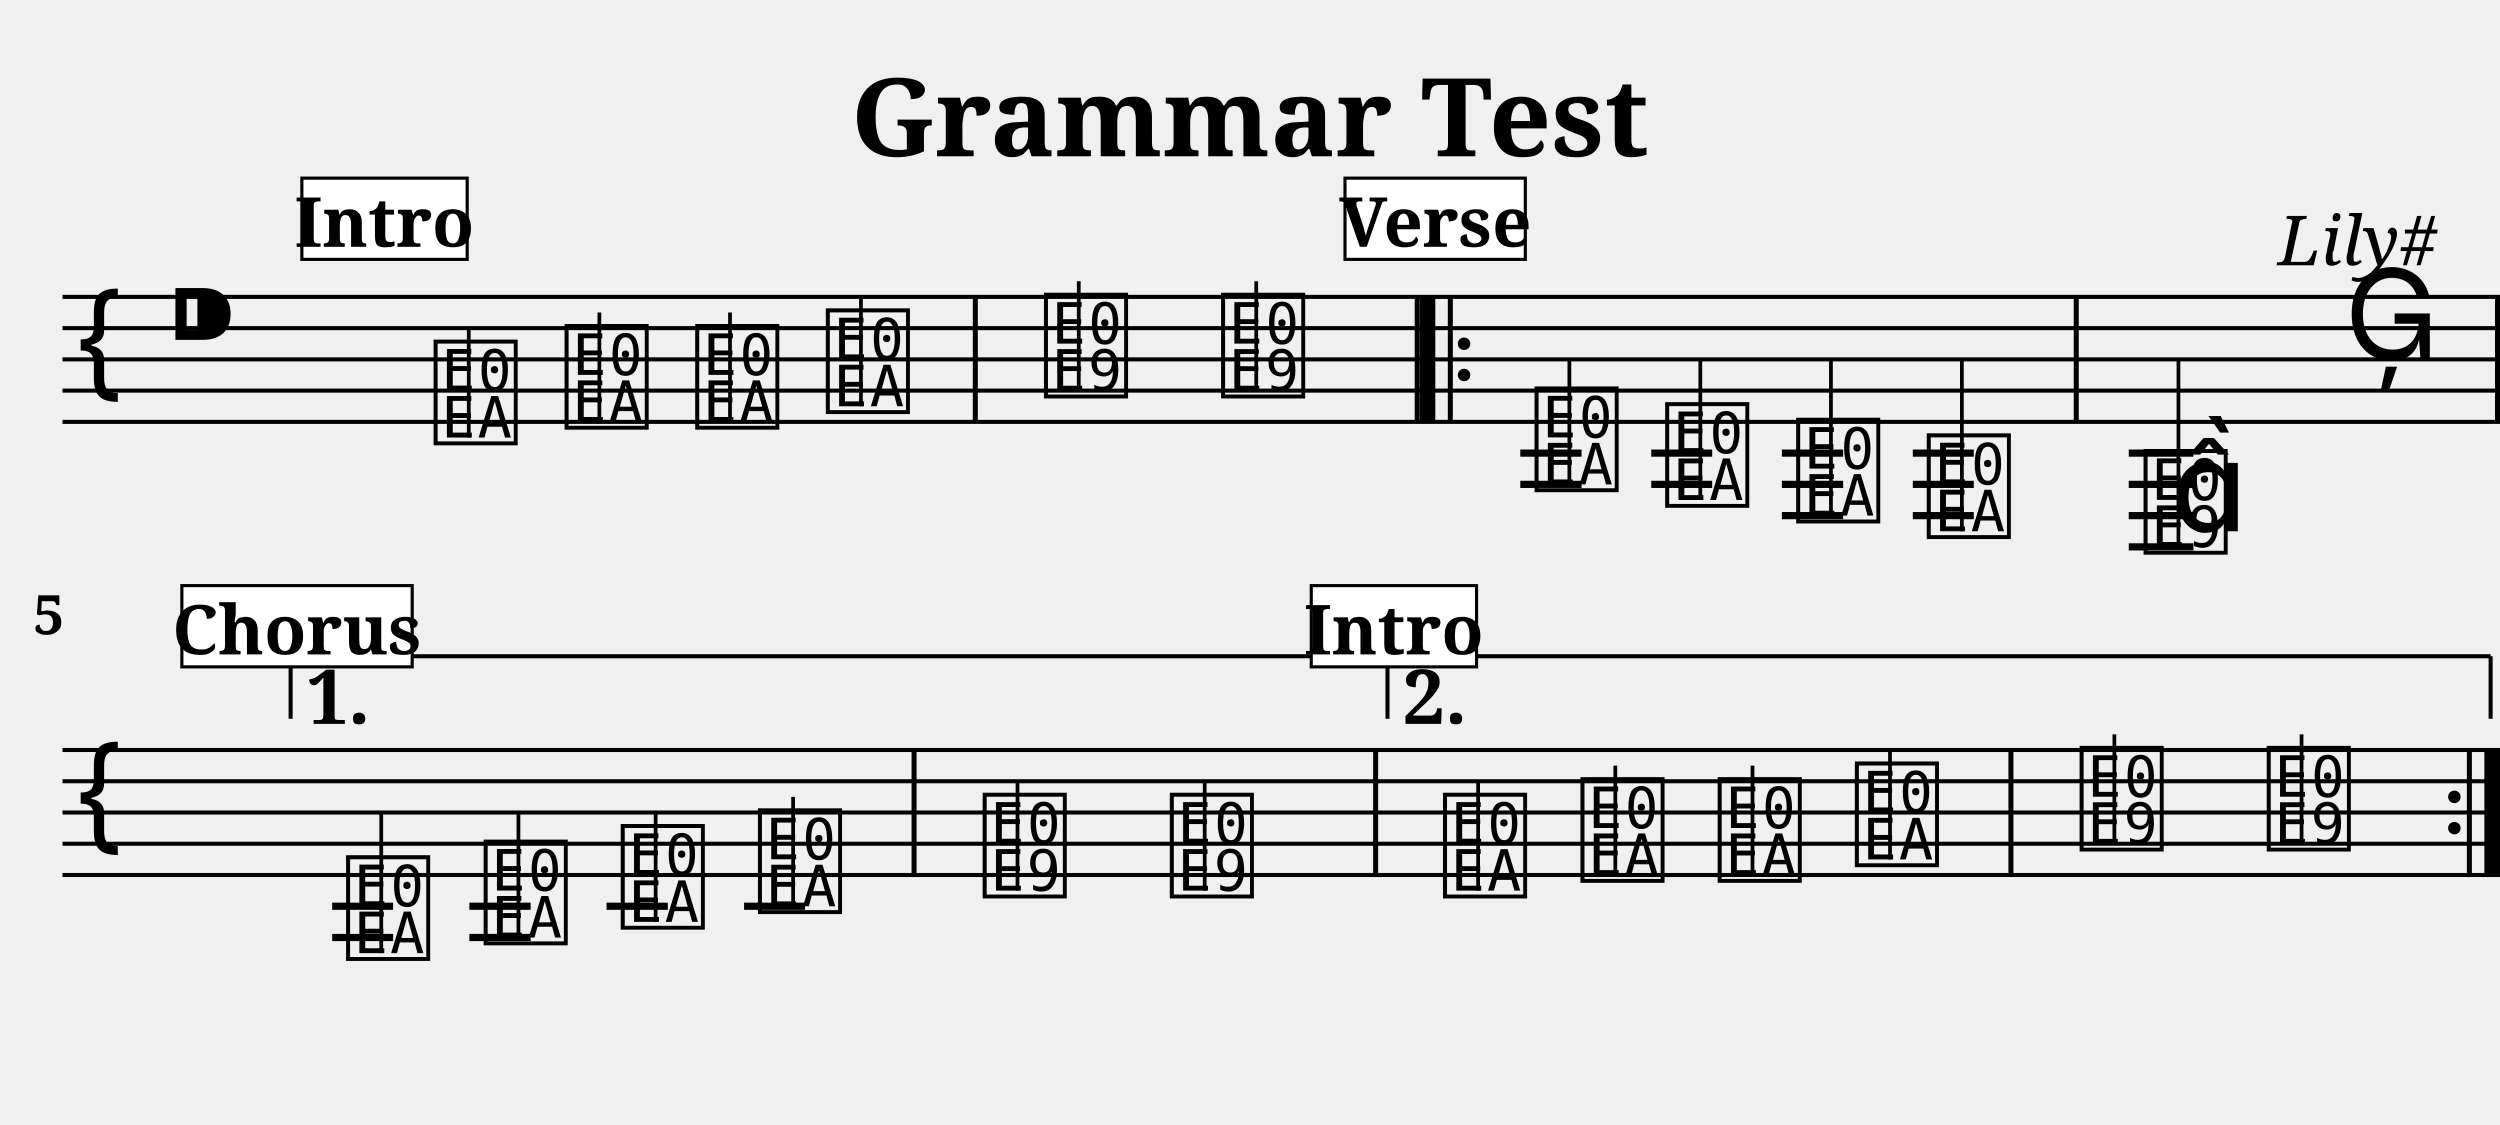
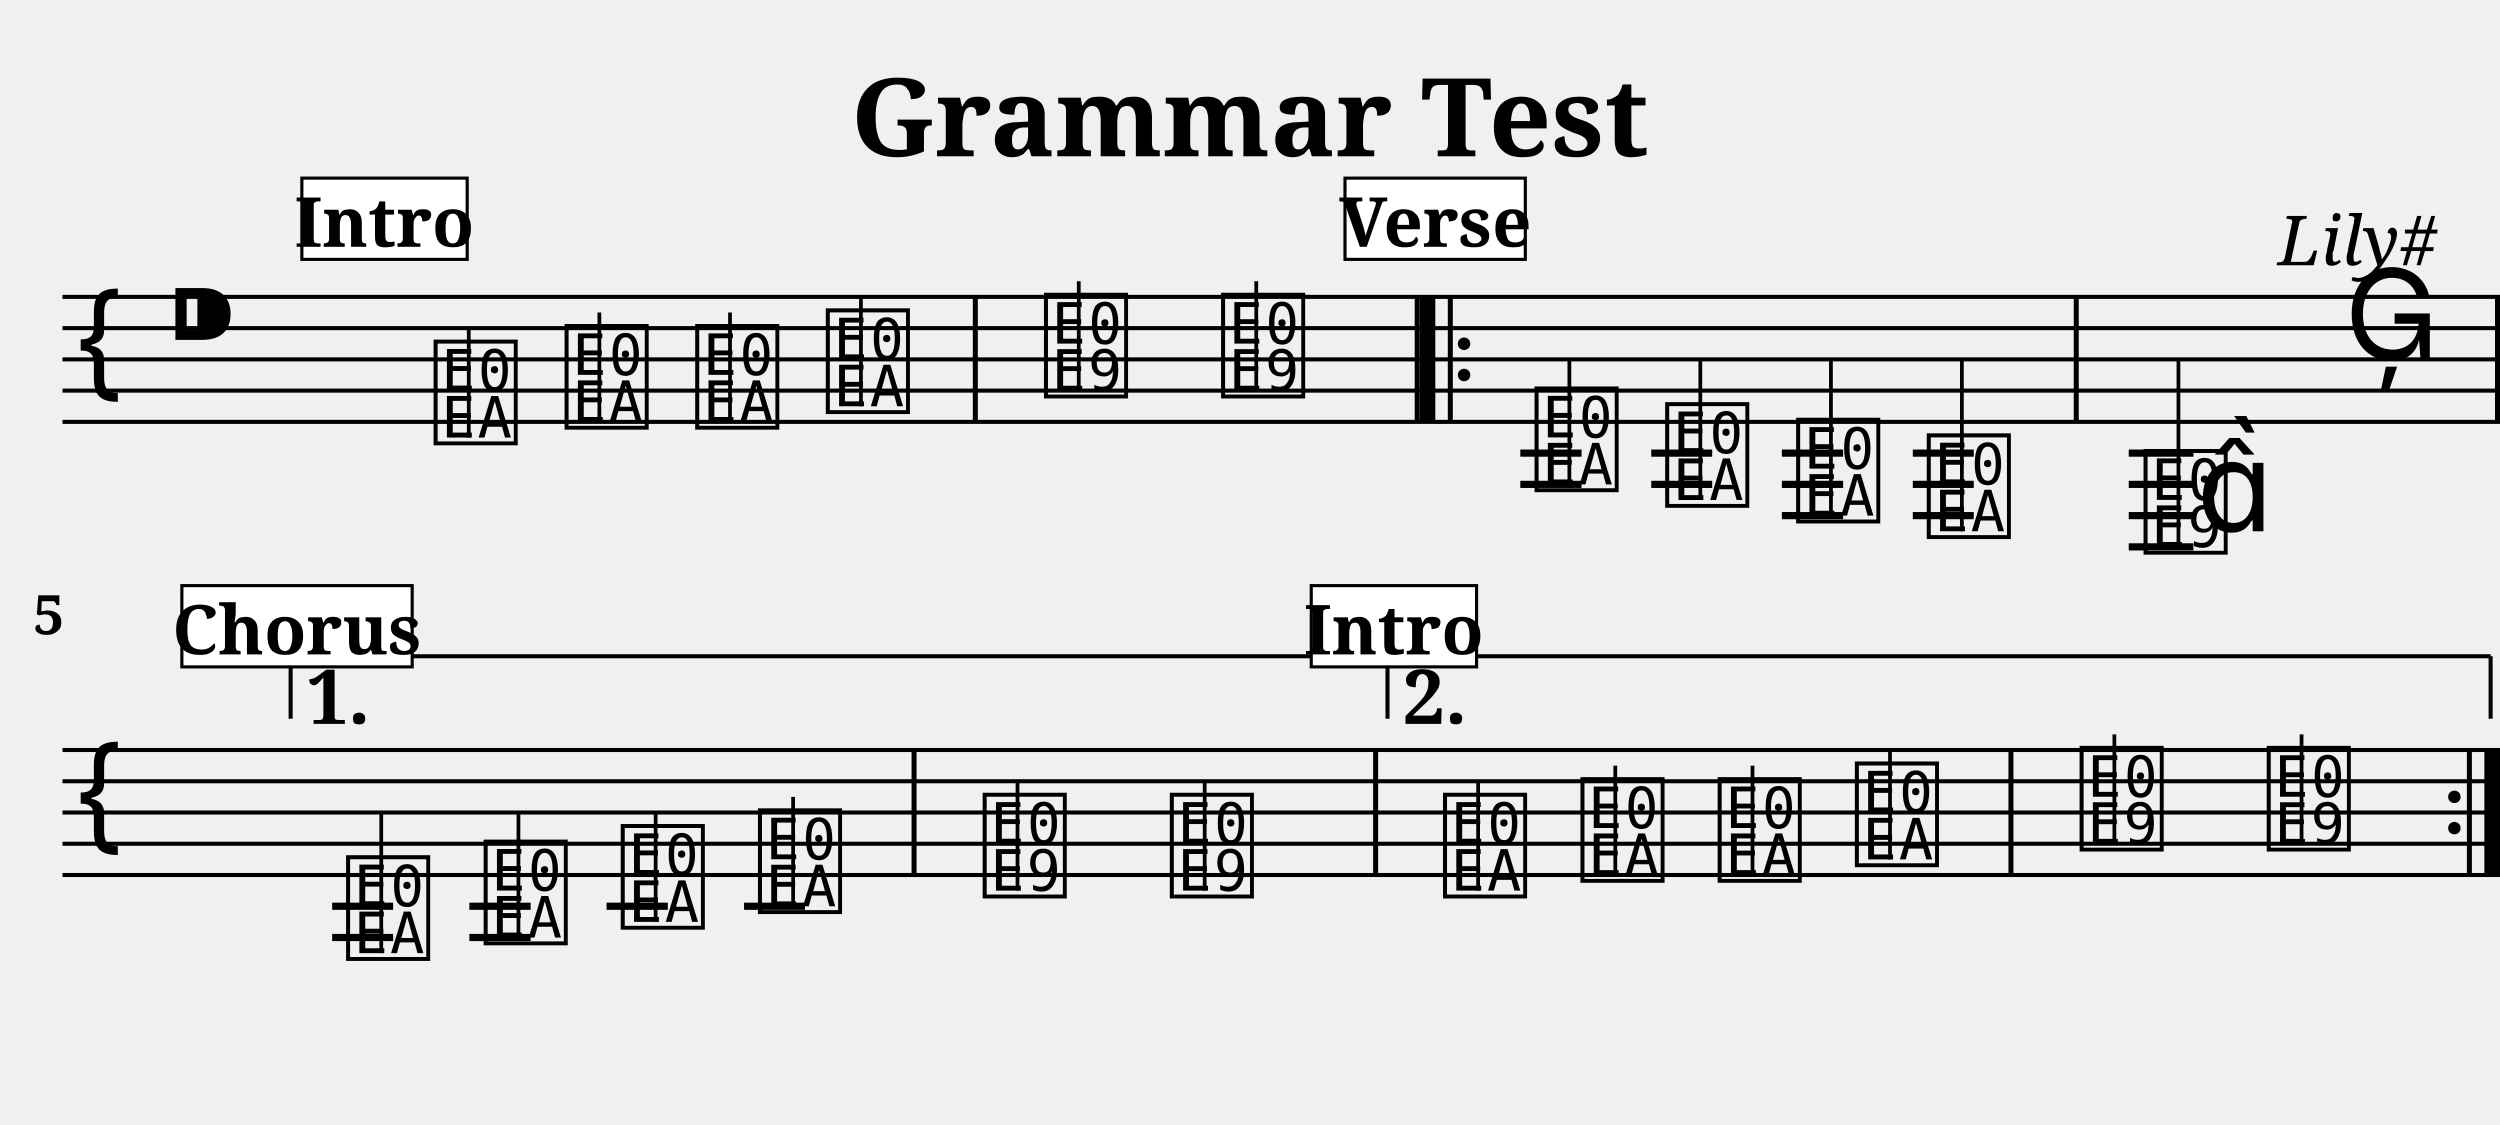
<svg xmlns="http://www.w3.org/2000/svg" width="800.0" height="360.0" viewBox="0 0 80.00 36.00">
  <style>
  @font-face { font-family: 'Emmentaler'; src: local('Emmentaler'); }
  .music { font-family: 'Emmentaler', serif; }
</style>
  <text x="40.00" y="5.00" font-size="3.49" font-family="serif" font-weight="bold" text-anchor="middle">Grammar Test</text>
  <text x="78.00" y="8.49" font-size="2.20" font-family="serif" font-style="italic" text-anchor="end">Lily#</text>
  <g transform="translate(2.00,0.00) scale(1,1)">
    <line x1="0.00" y1="9.50" x2="78.00" y2="9.50" stroke="#000000" stroke-width="0.130" />
    <line x1="0.00" y1="10.50" x2="78.00" y2="10.50" stroke="#000000" stroke-width="0.130" />
    <line x1="0.00" y1="11.50" x2="78.00" y2="11.50" stroke="#000000" stroke-width="0.130" />
    <line x1="0.00" y1="12.50" x2="78.00" y2="12.50" stroke="#000000" stroke-width="0.130" />
    <line x1="0.00" y1="13.50" x2="78.00" y2="13.50" stroke="#000000" stroke-width="0.130" />
    <text class="music" x="0.30" y="12.50" font-size="4.00"></text>
    <text class="music" x="3.30" y="11.50" font-size="4.00"></text>
    <text class="music" x="11.75" y="14.00" font-size="4.00" data-pos="127"></text>
    <line x1="13.00" y1="14.00" x2="13.00" y2="10.50" stroke="#000000" stroke-width="0.120" />
    <text class="music" x="15.94" y="13.50" font-size="4.00" data-pos="130"></text>
    <line x1="17.18" y1="13.50" x2="17.18" y2="10.00" stroke="#000000" stroke-width="0.120" />
    <text class="music" x="20.12" y="13.50" font-size="4.00" data-pos="132"></text>
    <line x1="21.36" y1="13.50" x2="21.36" y2="10.00" stroke="#000000" stroke-width="0.120" />
    <text class="music" x="24.30" y="13.00" font-size="4.00" data-pos="134"></text>
    <line x1="25.55" y1="13.00" x2="25.55" y2="9.50" stroke="#000000" stroke-width="0.120" />
    <text class="music" x="31.28" y="12.50" font-size="4.00" data-pos="138"></text>
    <line x1="32.52" y1="12.50" x2="32.52" y2="9.00" stroke="#000000" stroke-width="0.120" />
    <text class="music" x="36.95" y="12.50" font-size="4.00" data-pos="141"></text>
    <line x1="38.20" y1="12.50" x2="38.20" y2="9.00" stroke="#000000" stroke-width="0.120" />
    <text class="music" x="46.98" y="15.50" font-size="4.00" data-pos="162"></text>
    <line x1="48.22" y1="15.50" x2="48.22" y2="11.50" stroke="#000000" stroke-width="0.120" />
    <text class="music" x="51.16" y="16.00" font-size="4.00" data-pos="165"></text>
    <line x1="52.41" y1="16.00" x2="52.41" y2="11.50" stroke="#000000" stroke-width="0.120" />
    <text class="music" x="55.35" y="16.50" font-size="4.00" data-pos="167"></text>
    <line x1="56.59" y1="16.50" x2="56.59" y2="11.50" stroke="#000000" stroke-width="0.120" />
    <text class="music" x="59.53" y="17.00" font-size="4.00" data-pos="169"></text>
    <line x1="60.78" y1="17.00" x2="60.78" y2="11.50" stroke="#000000" stroke-width="0.120" />
    <text class="music" x="66.47" y="17.50" font-size="4.00" data-pos="173"></text>
    <line x1="67.71" y1="17.50" x2="67.71" y2="11.50" stroke="#000000" stroke-width="0.120" />
-     <text class="music" x="67.47" y="17.00" font-size="4.00"></text>
+     <text class="music" x="68.29" y="17.00" font-size="4.00"></text>
    <text class="music" x="73.02" y="11.50" font-size="4.00" data-pos="177"></text>
    <line x1="46.65" y1="14.50" x2="48.61" y2="14.50" stroke="#000000" stroke-width="0.230" />
    <line x1="46.65" y1="15.50" x2="48.61" y2="15.50" stroke="#000000" stroke-width="0.230" />
    <line x1="50.84" y1="14.50" x2="52.79" y2="14.50" stroke="#000000" stroke-width="0.230" />
    <line x1="50.84" y1="15.50" x2="52.79" y2="15.50" stroke="#000000" stroke-width="0.230" />
    <line x1="55.02" y1="14.50" x2="56.98" y2="14.50" stroke="#000000" stroke-width="0.230" />
    <line x1="55.02" y1="15.50" x2="56.98" y2="15.50" stroke="#000000" stroke-width="0.230" />
    <line x1="55.02" y1="16.50" x2="56.98" y2="16.50" stroke="#000000" stroke-width="0.230" />
    <line x1="59.21" y1="14.50" x2="61.16" y2="14.50" stroke="#000000" stroke-width="0.230" />
    <line x1="59.21" y1="15.50" x2="61.16" y2="15.50" stroke="#000000" stroke-width="0.230" />
    <line x1="59.21" y1="16.50" x2="61.16" y2="16.50" stroke="#000000" stroke-width="0.230" />
    <line x1="66.12" y1="14.50" x2="68.19" y2="14.50" stroke="#000000" stroke-width="0.230" />
    <line x1="66.12" y1="15.50" x2="68.19" y2="15.50" stroke="#000000" stroke-width="0.230" />
    <line x1="66.12" y1="16.50" x2="68.19" y2="16.50" stroke="#000000" stroke-width="0.230" />
    <line x1="66.12" y1="17.50" x2="68.19" y2="17.50" stroke="#000000" stroke-width="0.230" />
    <rect x="29.13" y="9.50" width="0.16" height="4.00" fill="#000000" />
    <rect x="43.27" y="9.50" width="0.16" height="4.00" fill="#000000" />
    <rect x="43.43" y="9.50" width="0.50" height="4.00" fill="#000000" />
    <rect x="44.33" y="9.50" width="0.16" height="4.00" fill="#000000" />
    <circle cx="44.85" cy="11.00" r="0.20" fill="#000000" />
    <circle cx="44.85" cy="12.00" r="0.20" fill="#000000" />
    <rect x="64.36" y="9.50" width="0.16" height="4.00" fill="#000000" />
    <rect x="77.84" y="9.50" width="0.16" height="4.00" fill="#000000" />
    <line x1="0.00" y1="24.00" x2="78.00" y2="24.00" stroke="#000000" stroke-width="0.130" />
    <line x1="0.00" y1="25.00" x2="78.00" y2="25.00" stroke="#000000" stroke-width="0.130" />
    <line x1="0.00" y1="26.00" x2="78.00" y2="26.00" stroke="#000000" stroke-width="0.130" />
    <line x1="0.00" y1="27.00" x2="78.00" y2="27.00" stroke="#000000" stroke-width="0.130" />
    <line x1="0.00" y1="28.00" x2="78.00" y2="28.00" stroke="#000000" stroke-width="0.130" />
    <text class="music" x="0.30" y="27.00" font-size="4.00"></text>
    <text class="music" x="8.95" y="30.50" font-size="4.00" data-pos="295"></text>
    <line x1="10.20" y1="30.50" x2="10.20" y2="26.00" stroke="#000000" stroke-width="0.120" />
    <text class="music" x="13.35" y="30.00" font-size="4.00" data-pos="298"></text>
    <line x1="14.59" y1="30.00" x2="14.59" y2="26.00" stroke="#000000" stroke-width="0.120" />
    <text class="music" x="17.74" y="29.50" font-size="4.00" data-pos="300"></text>
    <line x1="18.98" y1="29.50" x2="18.98" y2="26.00" stroke="#000000" stroke-width="0.120" />
    <text class="music" x="22.13" y="29.00" font-size="4.00" data-pos="302"></text>
    <line x1="23.38" y1="29.00" x2="23.38" y2="25.50" stroke="#000000" stroke-width="0.120" />
    <text class="music" x="29.32" y="28.50" font-size="4.00" data-pos="306"></text>
    <line x1="30.56" y1="28.50" x2="30.56" y2="25.00" stroke="#000000" stroke-width="0.120" />
    <text class="music" x="35.31" y="28.50" font-size="4.00" data-pos="309"></text>
    <line x1="36.55" y1="28.50" x2="36.55" y2="25.00" stroke="#000000" stroke-width="0.120" />
    <text class="music" x="44.05" y="28.50" font-size="4.00" data-pos="127"></text>
    <line x1="45.30" y1="28.50" x2="45.30" y2="25.00" stroke="#000000" stroke-width="0.120" />
    <text class="music" x="48.45" y="28.00" font-size="4.00" data-pos="130"></text>
    <line x1="49.69" y1="28.00" x2="49.69" y2="24.50" stroke="#000000" stroke-width="0.120" />
    <text class="music" x="52.84" y="28.00" font-size="4.00" data-pos="132"></text>
    <line x1="54.08" y1="28.00" x2="54.08" y2="24.50" stroke="#000000" stroke-width="0.120" />
    <text class="music" x="57.23" y="27.50" font-size="4.00" data-pos="134"></text>
    <line x1="58.48" y1="27.50" x2="58.48" y2="24.00" stroke="#000000" stroke-width="0.120" />
    <text class="music" x="64.42" y="27.00" font-size="4.00" data-pos="138"></text>
    <line x1="65.66" y1="27.00" x2="65.66" y2="23.50" stroke="#000000" stroke-width="0.120" />
    <text class="music" x="70.41" y="27.00" font-size="4.00" data-pos="141"></text>
    <line x1="71.65" y1="27.00" x2="71.65" y2="23.50" stroke="#000000" stroke-width="0.120" />
    <line x1="8.63" y1="29.00" x2="10.58" y2="29.00" stroke="#000000" stroke-width="0.230" />
    <line x1="8.63" y1="30.00" x2="10.58" y2="30.00" stroke="#000000" stroke-width="0.230" />
    <line x1="13.02" y1="29.00" x2="14.98" y2="29.00" stroke="#000000" stroke-width="0.230" />
    <line x1="13.02" y1="30.00" x2="14.98" y2="30.00" stroke="#000000" stroke-width="0.230" />
    <line x1="17.41" y1="29.00" x2="19.37" y2="29.00" stroke="#000000" stroke-width="0.230" />
    <line x1="21.81" y1="29.00" x2="23.76" y2="29.00" stroke="#000000" stroke-width="0.230" />
    <rect x="27.17" y="24.00" width="0.16" height="4.00" fill="#000000" />
    <rect x="41.94" y="24.00" width="0.16" height="4.00" fill="#000000" />
    <rect x="62.27" y="24.00" width="0.16" height="4.00" fill="#000000" />
    <circle cx="76.54" cy="25.50" r="0.20" fill="#000000" />
    <circle cx="76.54" cy="26.50" r="0.20" fill="#000000" />
    <rect x="76.94" y="24.00" width="0.16" height="4.00" fill="#000000" />
    <rect x="77.50" y="24.00" width="0.50" height="4.00" fill="#000000" />
    <line x1="7.30" y1="21.00" x2="7.30" y2="23.00" stroke="#000000" stroke-width="0.130" data-pos="349" />
    <line x1="7.30" y1="21.00" x2="41.80" y2="21.00" stroke="#000000" stroke-width="0.130" data-pos="349" />
    <text x="7.80" y="21.30" font-size="2.40" font-family="serif" font-weight="bold" dominant-baseline="hanging" fill="#000000" data-pos="349">1.</text>
    <line x1="42.40" y1="21.00" x2="42.40" y2="23.00" stroke="#000000" stroke-width="0.130" data-pos="361" />
    <line x1="42.40" y1="21.00" x2="77.70" y2="21.00" stroke="#000000" stroke-width="0.130" data-pos="361" />
    <line x1="77.70" y1="21.00" x2="77.70" y2="23.00" stroke="#000000" stroke-width="0.130" data-pos="361" />
    <text x="42.90" y="21.30" font-size="2.40" font-family="serif" font-weight="bold" dominant-baseline="hanging" fill="#000000" data-pos="361">2.</text>
    <text x="0.05" y="20.30" font-size="1.75" font-family="serif" font-weight="bold" text-anchor="end" fill="#000000">5</text>
    <rect x="7.66" y="5.70" width="5.29" height="2.60" fill="#FFFFFF" stroke="#000000" stroke-width="0.100" data-pos="0" />
    <text x="10.30" y="7.90" font-size="2.20" font-family="serif" font-weight="bold" text-anchor="middle" fill="#000000" data-pos="0">Intro</text>
    <rect x="41.04" y="5.70" width="5.77" height="2.60" fill="#FFFFFF" stroke="#000000" stroke-width="0.100" data-pos="142" />
    <text x="43.93" y="7.90" font-size="2.20" font-family="serif" font-weight="bold" text-anchor="middle" fill="#000000" data-pos="142">Verse</text>
    <rect x="3.82" y="18.74" width="7.37" height="2.60" fill="#FFFFFF" stroke="#000000" stroke-width="0.100" data-pos="178" />
    <text x="7.50" y="20.94" font-size="2.20" font-family="serif" font-weight="bold" text-anchor="middle" fill="#000000" data-pos="178">Chorus</text>
    <rect x="39.96" y="18.74" width="5.29" height="2.60" fill="#FFFFFF" stroke="#000000" stroke-width="0.100" data-pos="310" />
    <text x="42.60" y="20.94" font-size="2.20" font-family="serif" font-weight="bold" text-anchor="middle" fill="#000000" data-pos="310">Intro</text>
  </g>
</svg>
